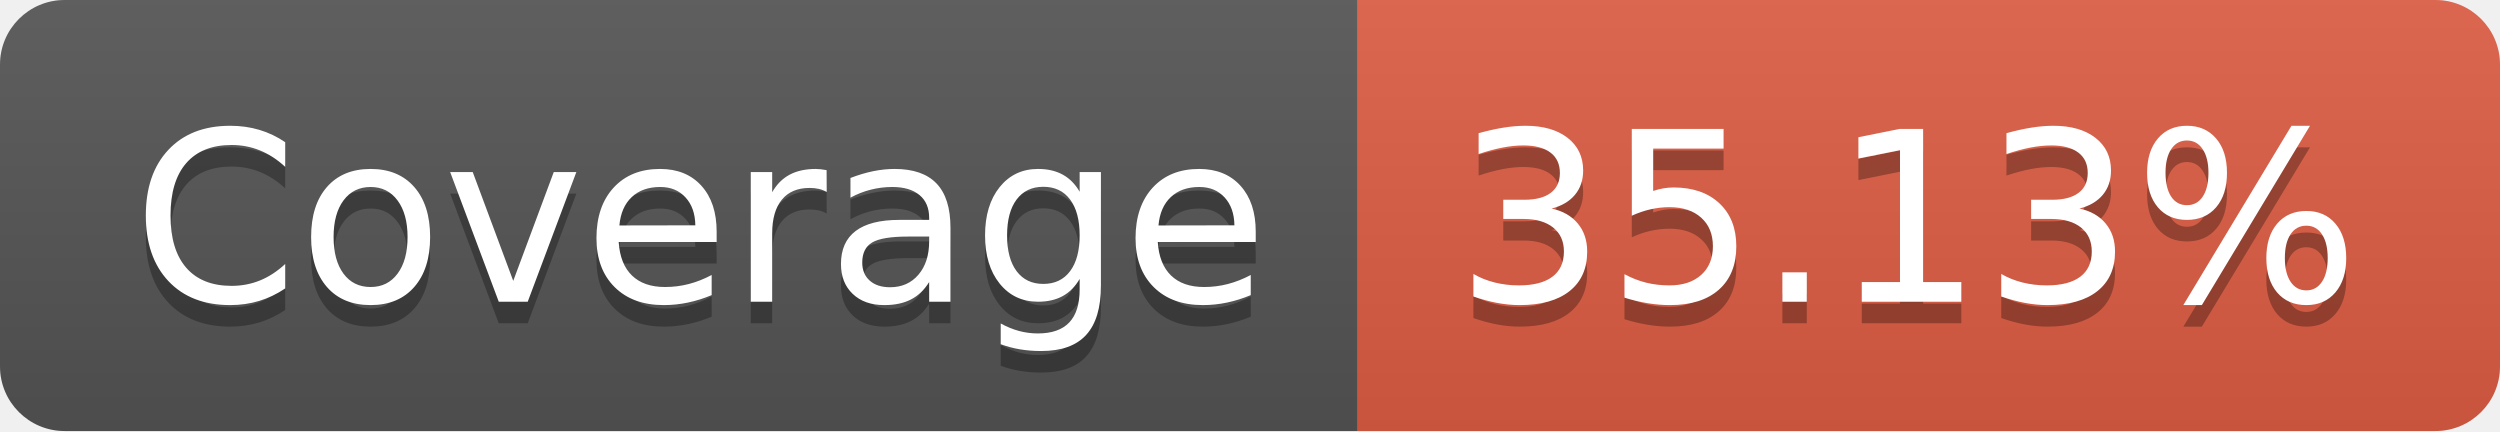
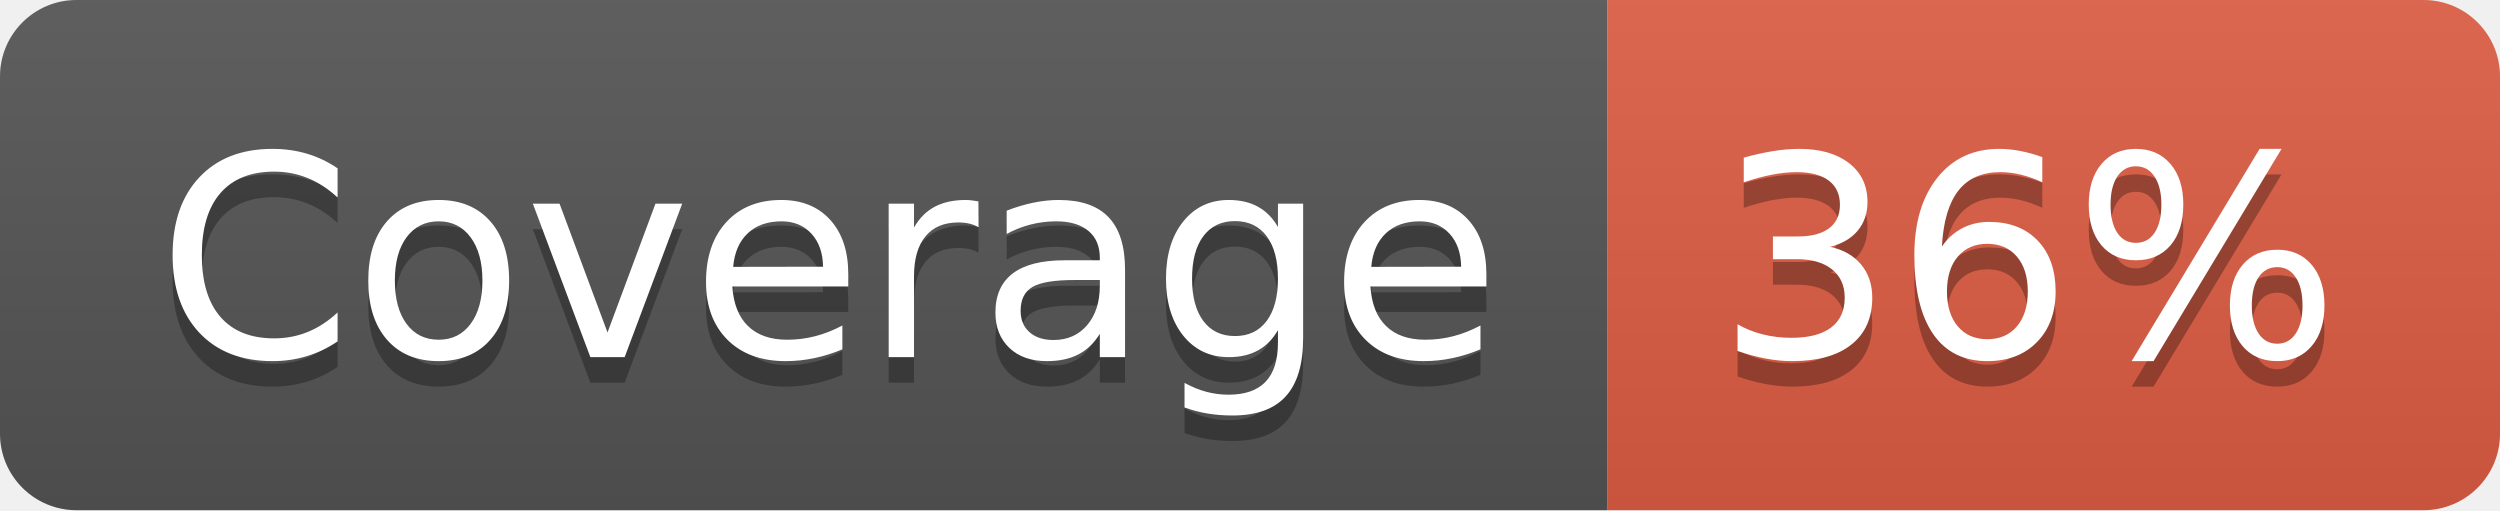
- <svg xmlns="http://www.w3.org/2000/svg" width="116" height="20" role="img" aria-label="Coverage: 35.13%">
+ <svg xmlns="http://www.w3.org/2000/svg" width="98" height="20" role="img" aria-label="Coverage: 36%">
  <linearGradient id="s" x2="0" y2="100%">
    <stop offset="0" stop-color="#bbb" stop-opacity=".1" />
    <stop offset="1" stop-opacity=".1" />
  </linearGradient>
  <clipPath id="r">
-     <rect width="116" height="20" rx="3" fill="#fff" />
+     <rect width="98" height="20" rx="3" fill="#fff" />
  </clipPath>
  <g clip-path="url(#r)">
    <rect width="63" height="20" fill="#555" />
-     <rect x="63" width="53" height="20" fill="#e05d44" />
-     <rect width="116" height="20" fill="url(#s)" />
+     <rect x="63" width="35" height="20" fill="#e05d44" />
+     <rect width="98" height="20" fill="url(#s)" />
  </g>
  <g fill="#fff" text-anchor="middle" font-family="Verdana,Geneva,DejaVu Sans,sans-serif" text-rendering="geometricPrecision" font-size="110">
    <text aria-hidden="true" x="325" y="150" fill="#010101" fill-opacity=".3" transform="scale(.1)" textLength="530">Coverage</text>
    <text x="325" y="140" transform="scale(.1)" fill="#fff" textLength="530">Coverage</text>
-     <text aria-hidden="true" x="885" y="150" fill="#010101" fill-opacity=".3" transform="scale(.1)" textLength="430">35.13%</text>
-     <text x="885" y="140" transform="scale(.1)" fill="#fff" textLength="430">35.13%</text>
+     <text aria-hidden="true" x="795" y="150" fill="#010101" fill-opacity=".3" transform="scale(.1)" textLength="250">36%</text>
+     <text x="795" y="140" transform="scale(.1)" fill="#fff" textLength="250">36%</text>
  </g>
</svg>
